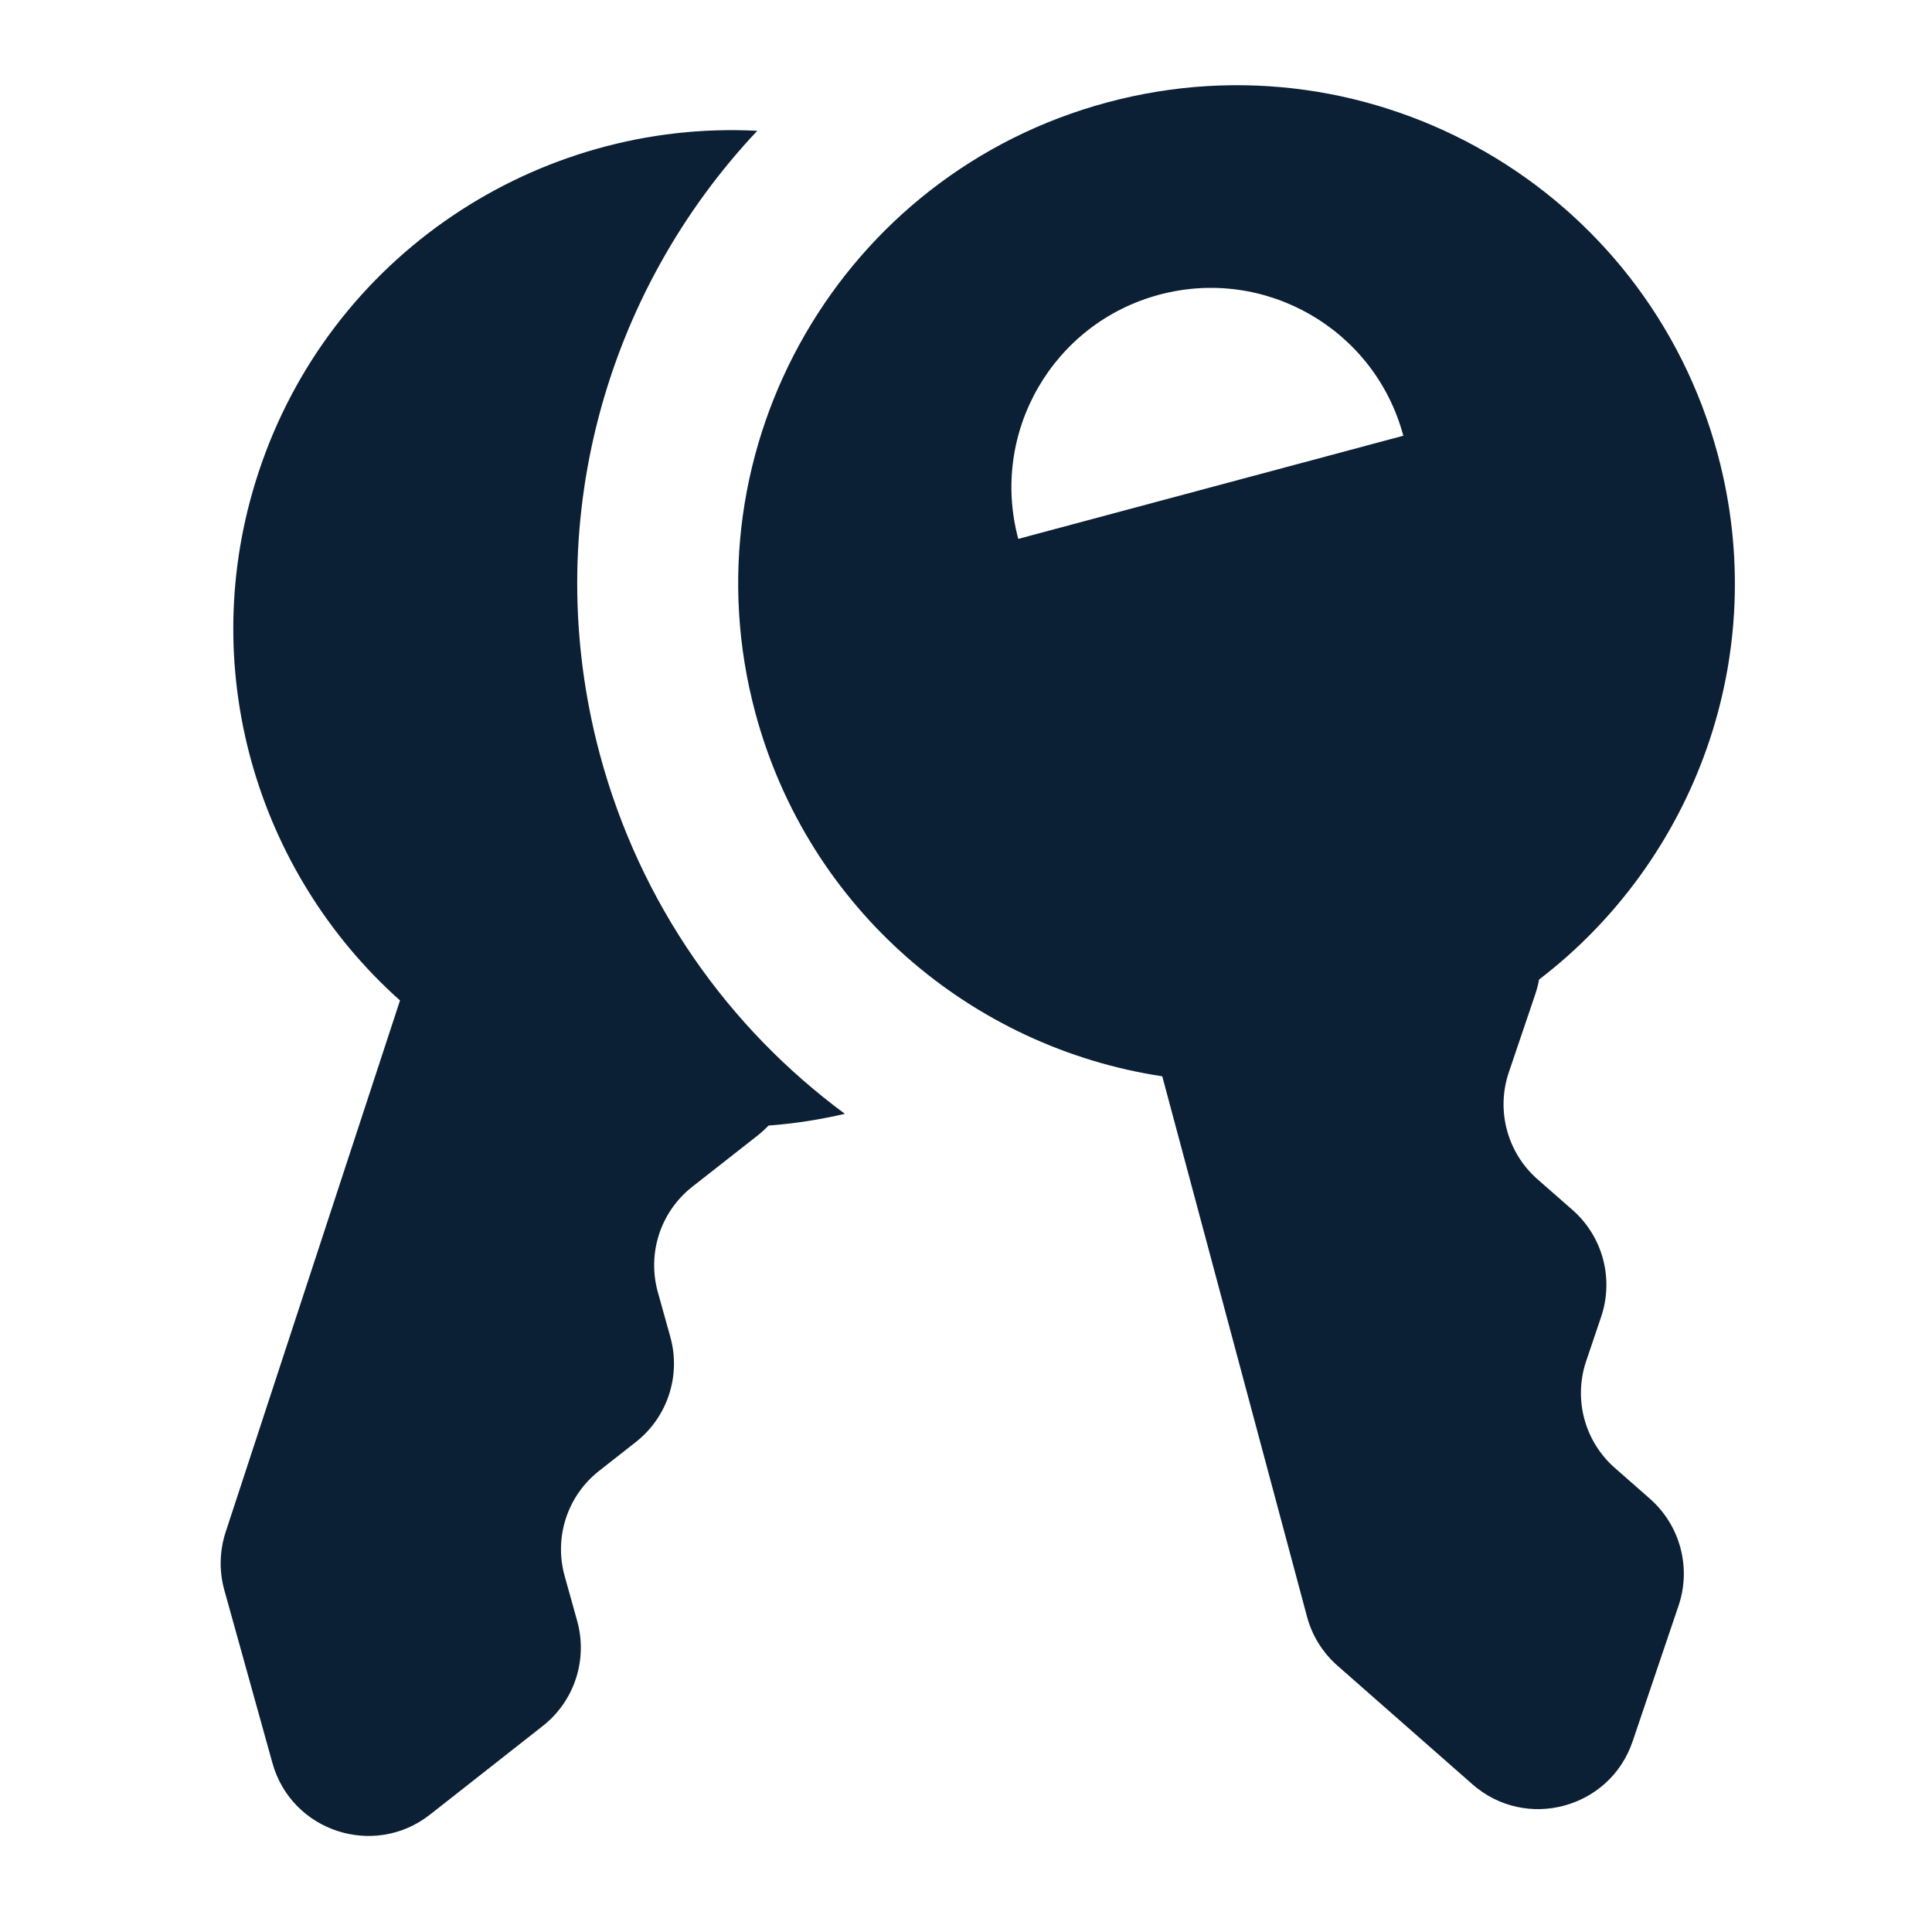
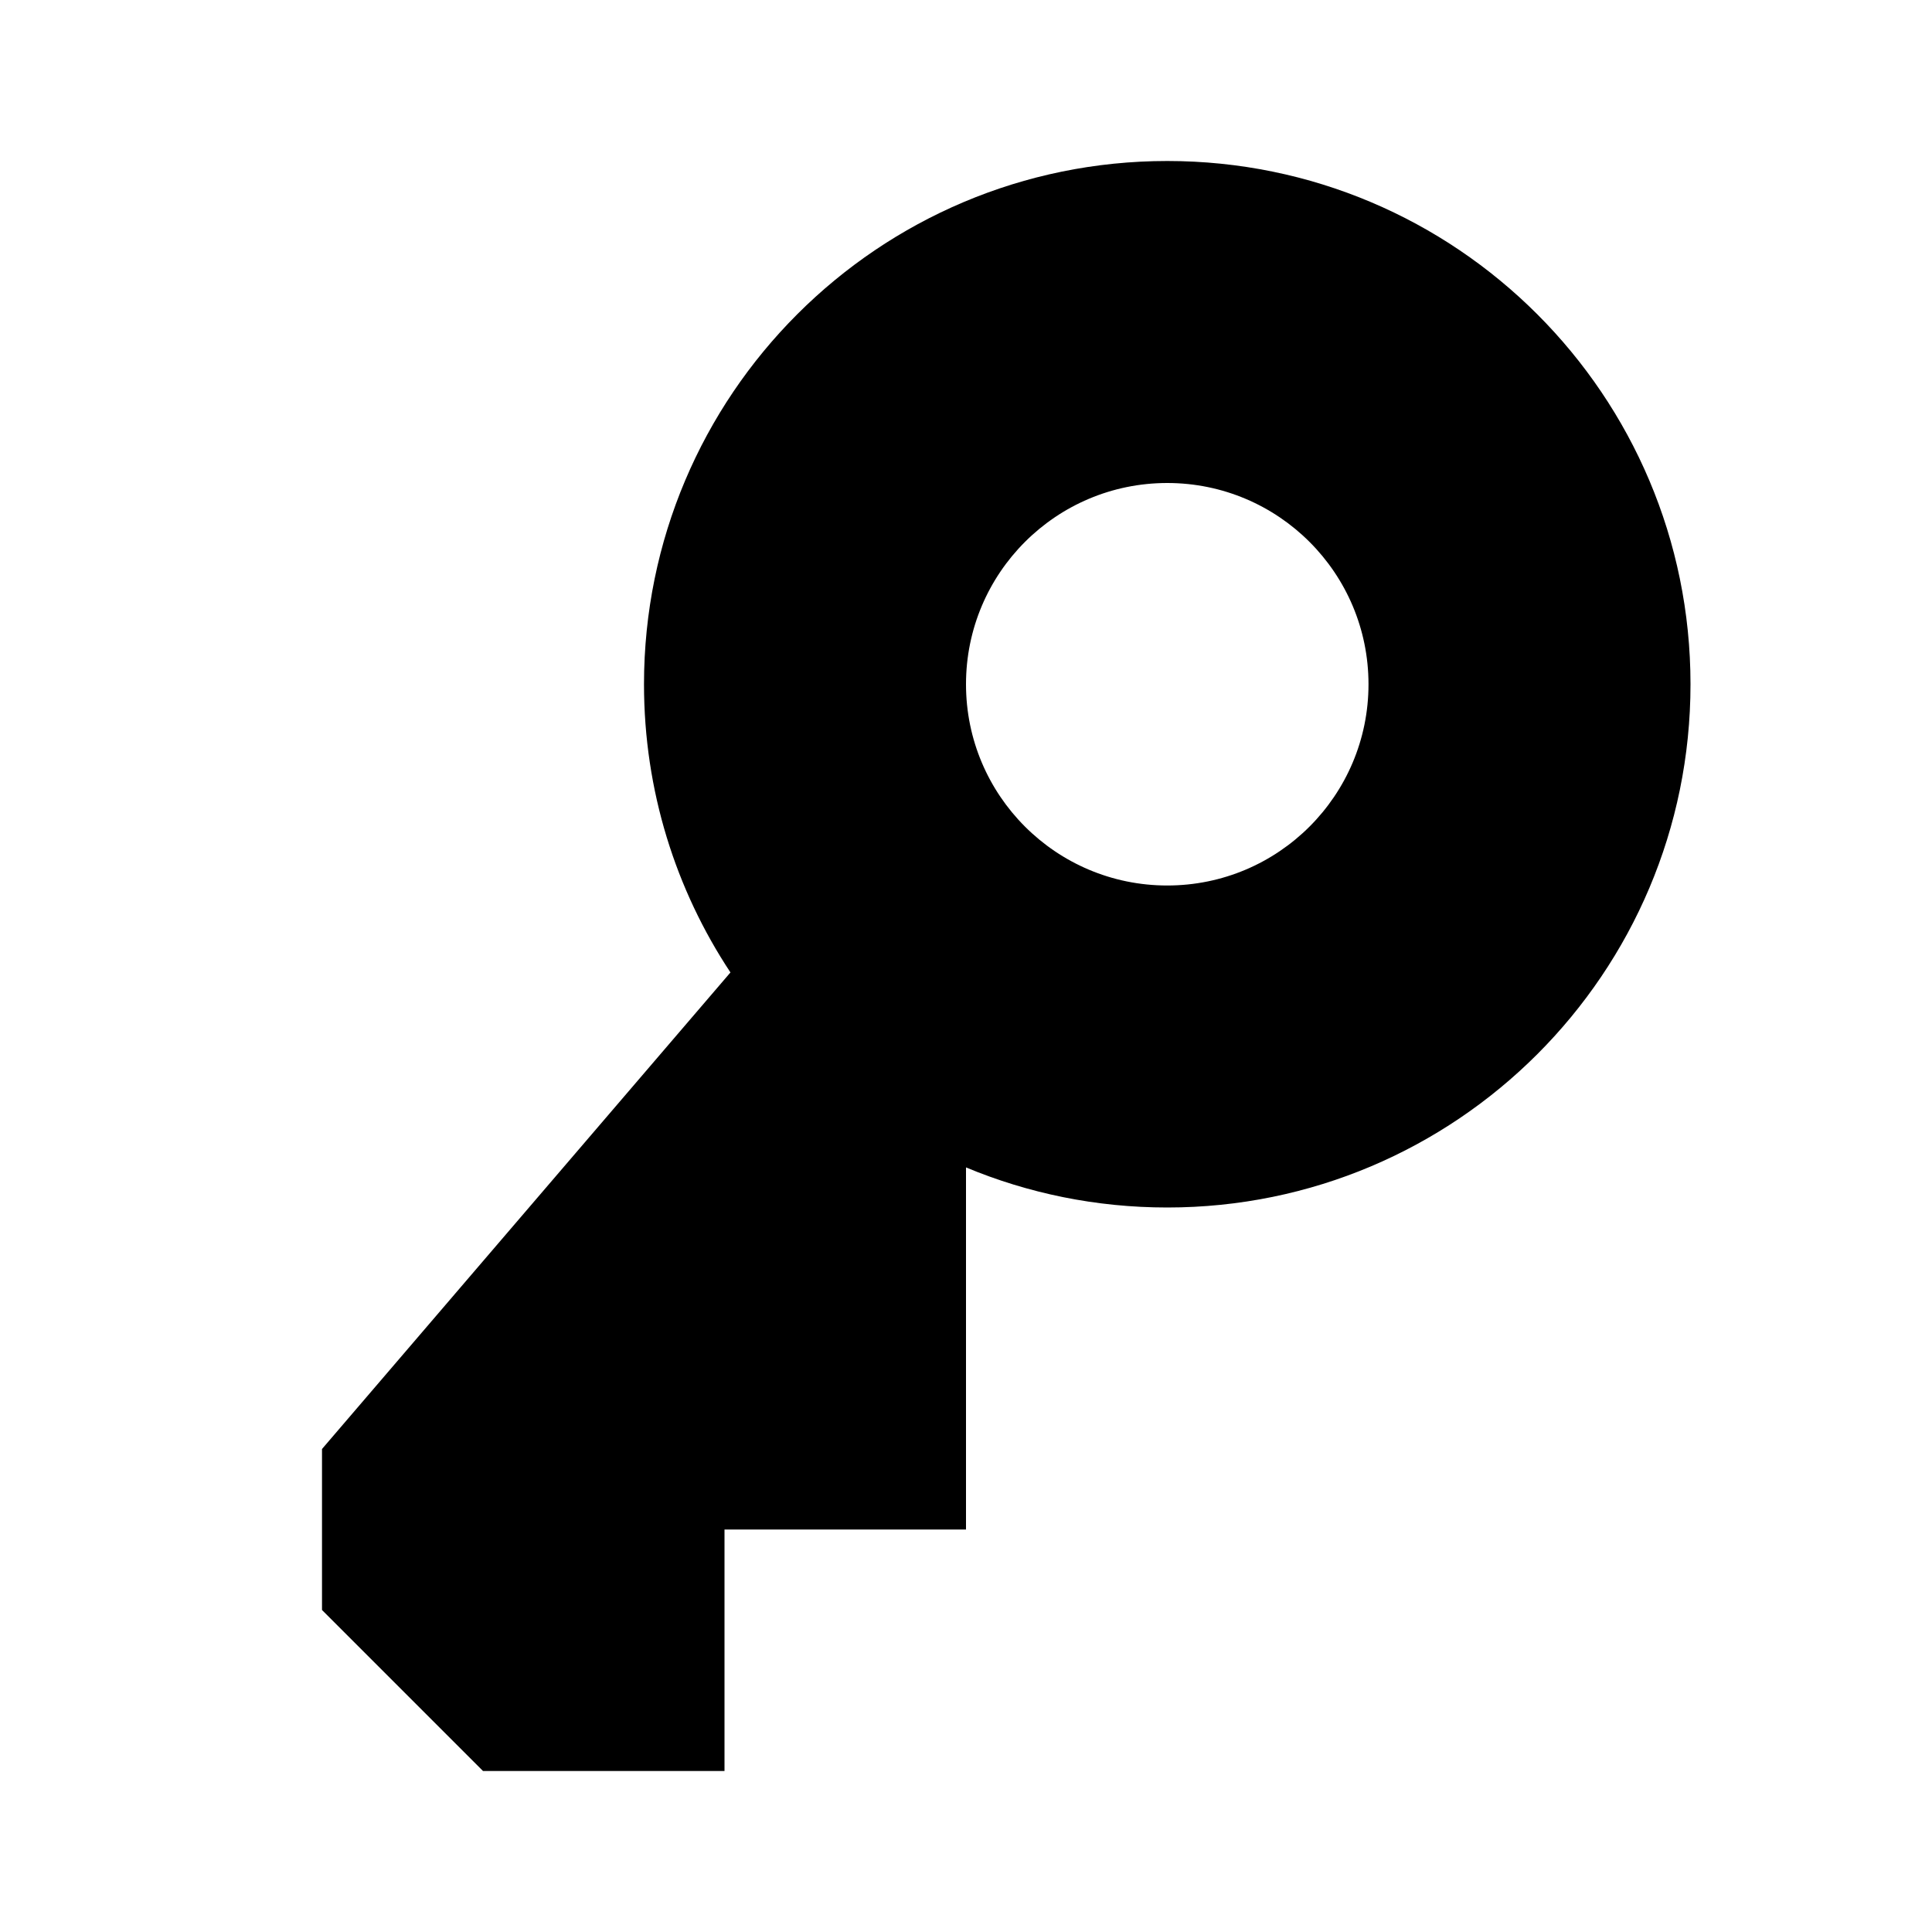
<svg xmlns="http://www.w3.org/2000/svg" width="24" height="24" viewBox="0 0 24 24" fill="none">
  <rect width="24" height="24" fill="none" />
-   <path d="M3.208 5.879C4.098 3.165 6.686 1.483 9.407 1.625C7.524 3.623 6.689 6.522 7.451 9.369C7.951 11.232 9.054 12.773 10.495 13.836C10.185 13.909 9.868 13.958 9.547 13.982C9.505 14.026 9.459 14.068 9.411 14.106L8.599 14.743C8.206 15.052 8.038 15.566 8.171 16.048L8.327 16.608C8.461 17.089 8.292 17.604 7.899 17.913L7.442 18.272C7.049 18.58 6.88 19.095 7.014 19.577L7.17 20.136C7.304 20.618 7.135 21.133 6.742 21.441L5.341 22.542C4.647 23.087 3.62 22.751 3.384 21.9L2.786 19.75C2.721 19.514 2.727 19.265 2.803 19.032L4.969 12.428C3.189 10.84 2.417 8.291 3.208 5.879Z" fill="#0B1F35" />
-   <path fill-rule="evenodd" clip-rule="evenodd" d="M19.119 12.168C21.051 10.691 22.008 8.143 21.339 5.647C20.454 2.345 17.06 0.386 13.759 1.271C10.457 2.155 8.498 5.549 9.382 8.851C10.039 11.302 12.079 13.014 14.438 13.37L16.236 20.082C16.299 20.319 16.431 20.53 16.615 20.692L18.291 22.165C18.954 22.748 19.998 22.468 20.281 21.632L20.852 19.945C21.012 19.471 20.871 18.948 20.496 18.618L20.06 18.235C19.684 17.905 19.544 17.381 19.704 16.908L19.89 16.358C20.05 15.884 19.91 15.361 19.535 15.031L19.098 14.648C18.723 14.318 18.583 13.794 18.743 13.321L19.074 12.344C19.093 12.286 19.108 12.228 19.119 12.168ZM17.444 5.457C17.44 5.442 17.436 5.427 17.432 5.411C17.078 4.091 15.721 3.307 14.4 3.661C13.079 4.015 12.295 5.372 12.649 6.693L12.65 6.694L17.432 5.413L17.444 5.457Z" fill="#0B1F35" />
+   <path fill-rule="evenodd" clip-rule="evenodd" d="M21 8.5C21 12.09 18.09 15 14.5 15C13.614 15 12.77 14.823 12 14.502V19H9V22H6L4 20V18L9.074 12.08C8.395 11.054 8 9.823 8 8.5C8 4.91 10.91 2 14.5 2C18.09 2 21 4.91 21 8.5ZM17 8.5C17 9.881 15.881 11 14.5 11C13.119 11 12 9.881 12 8.5C12 7.119 13.119 6 14.5 6C15.881 6 17 7.119 17 8.5Z" fill="#000000" />
</svg>
